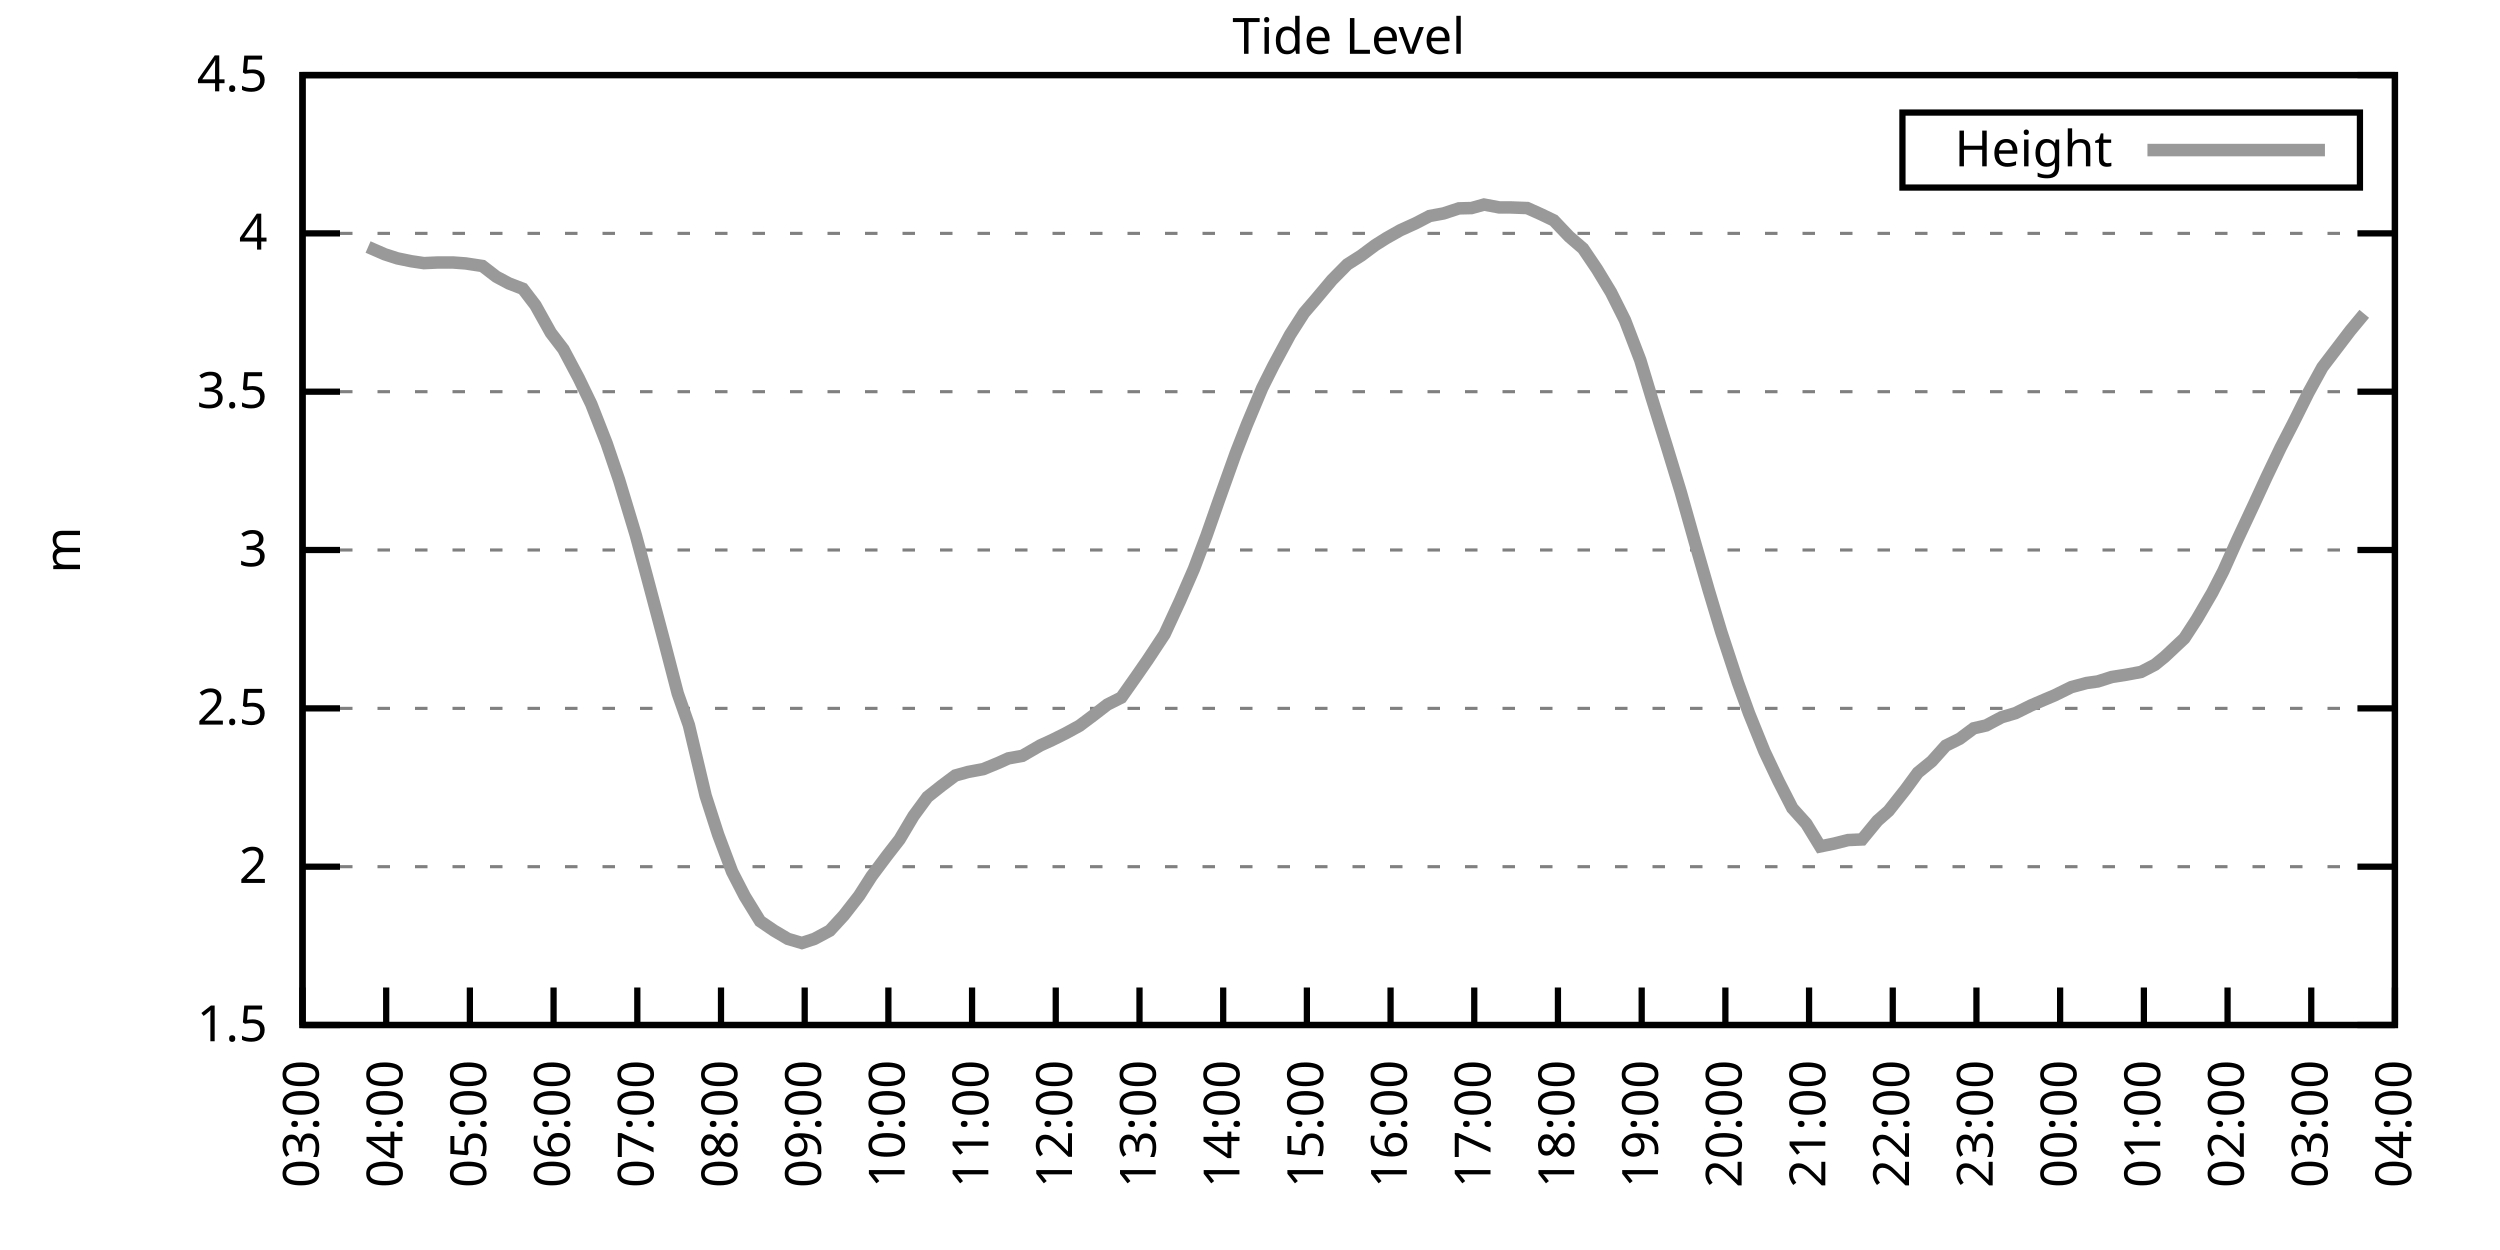
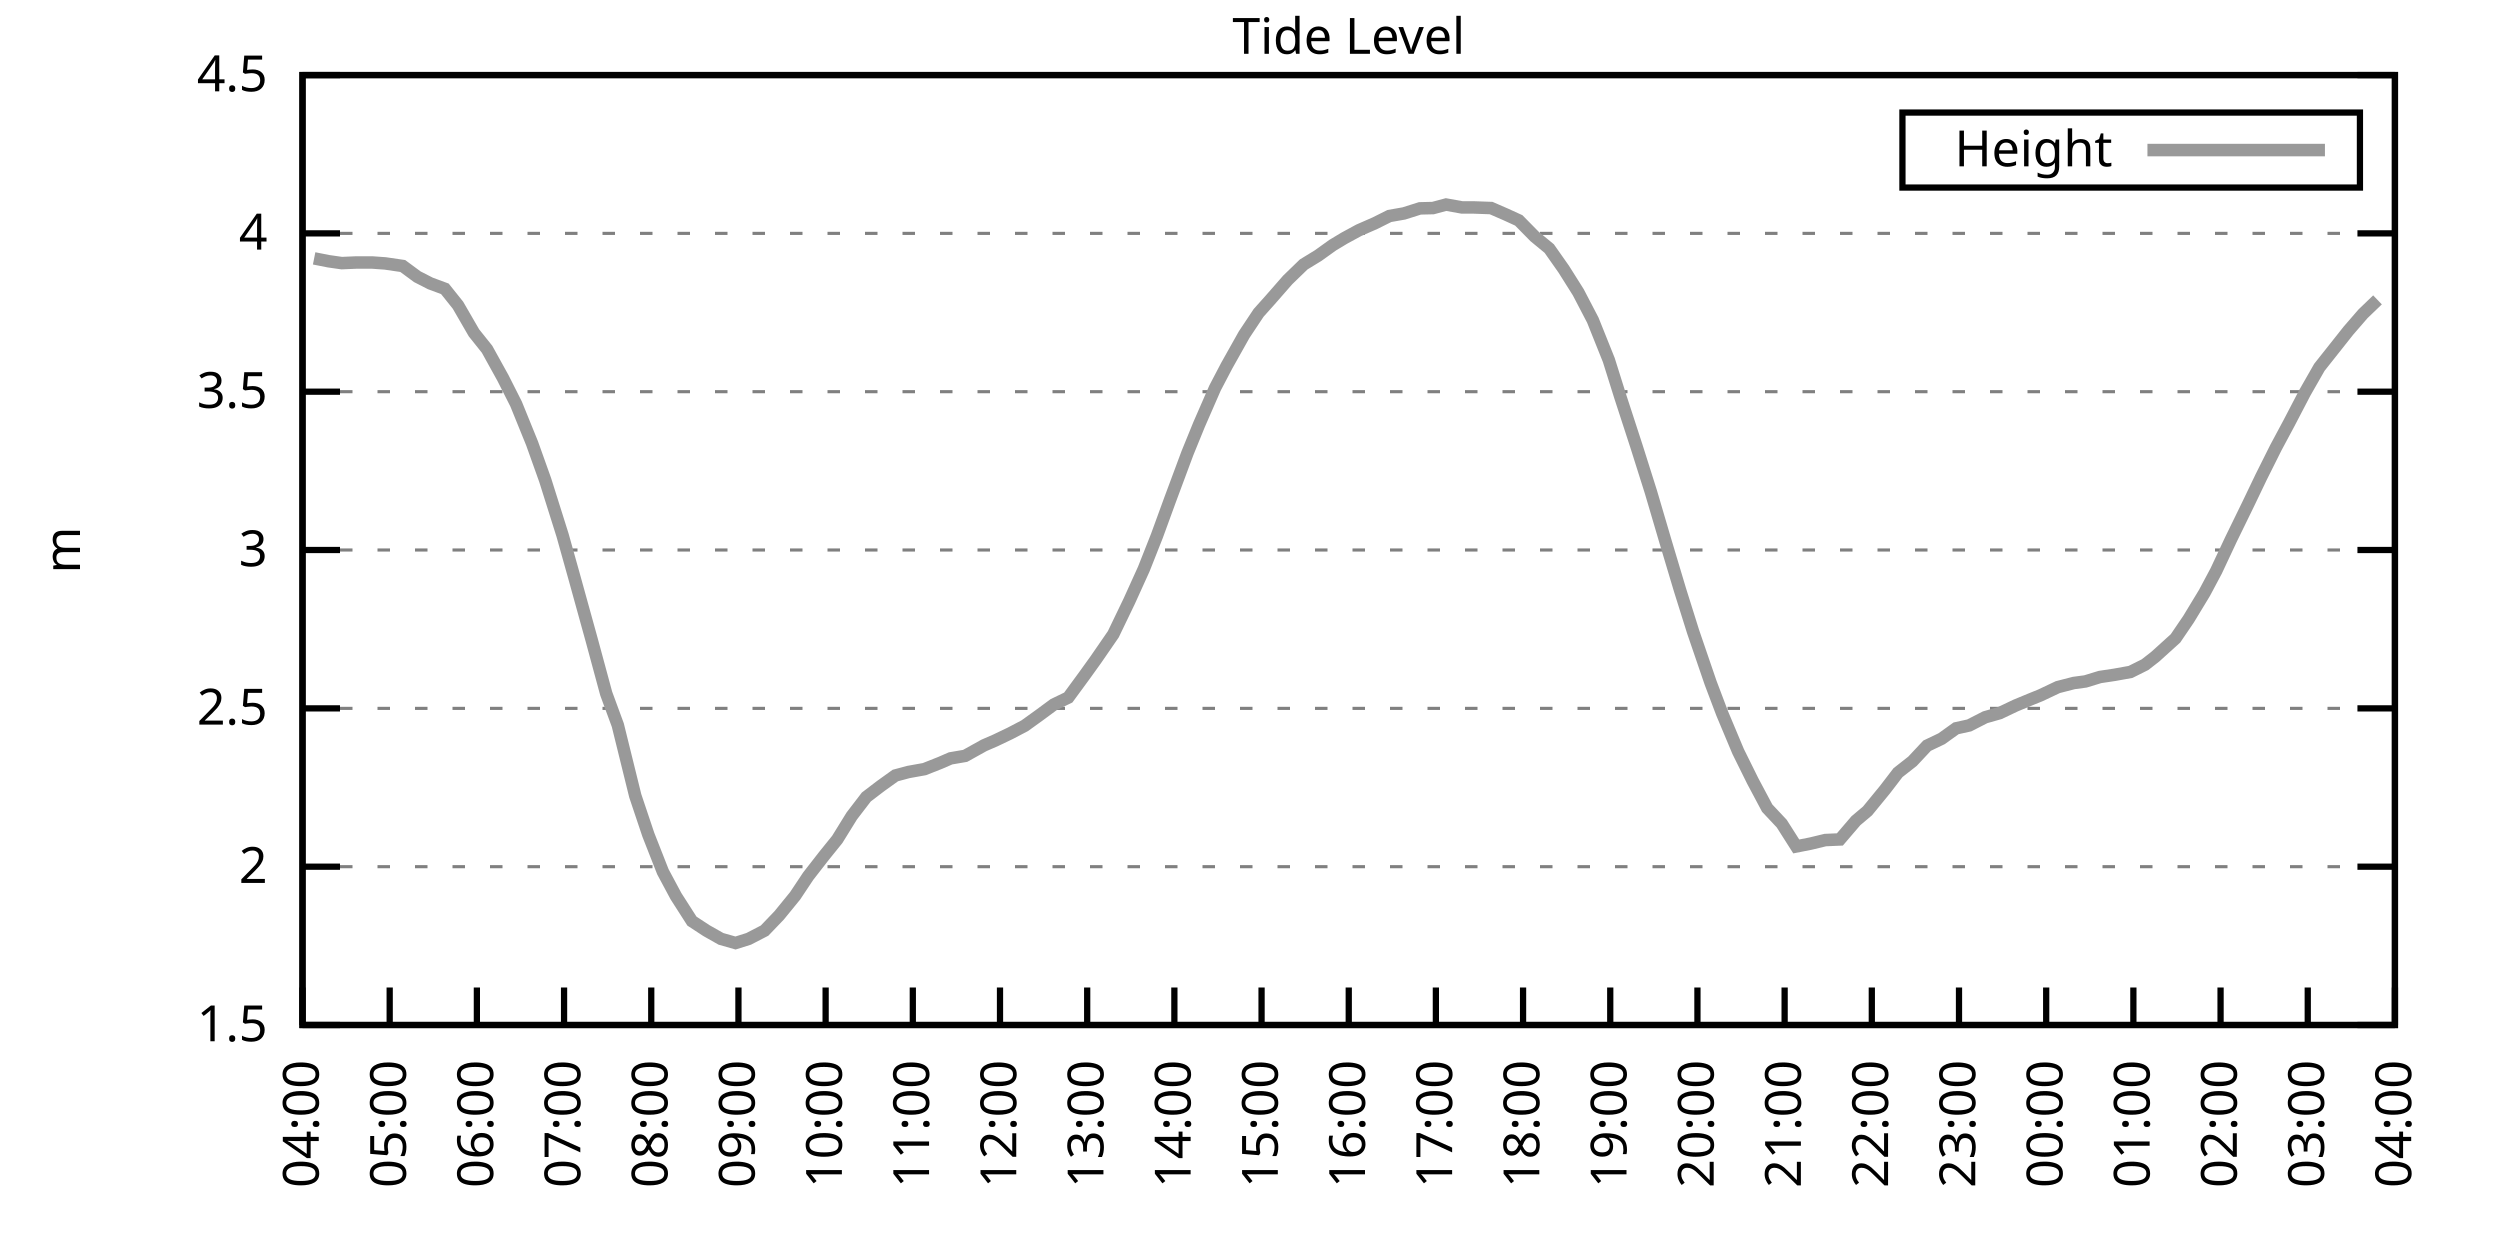
<svg xmlns="http://www.w3.org/2000/svg" xmlns:xlink="http://www.w3.org/1999/xlink" width="400" height="200" viewBox="0 0 400 200">
  <g id="gnuplot_canvas">
    <rect x="0" y="0" width="400" height="200" fill="none" />
    <defs>
      <circle id="gpDot" r="0.5" stroke-width="0.5" stroke="currentColor" />
      <path id="gpPt0" stroke-width="0.333" stroke="currentColor" d="M-1,0 h2 M0,-1 v2" />
      <path id="gpPt1" stroke-width="0.333" stroke="currentColor" d="M-1,-1 L1,1 M1,-1 L-1,1" />
      <path id="gpPt2" stroke-width="0.333" stroke="currentColor" d="M-1,0 L1,0 M0,-1 L0,1 M-1,-1 L1,1 M-1,1 L1,-1" />
      <rect id="gpPt3" stroke-width="0.333" stroke="currentColor" x="-1" y="-1" width="2" height="2" />
      <rect id="gpPt4" stroke-width="0.333" stroke="currentColor" fill="currentColor" x="-1" y="-1" width="2" height="2" />
      <circle id="gpPt5" stroke-width="0.333" stroke="currentColor" cx="0" cy="0" r="1" />
      <use xlink:href="#gpPt5" id="gpPt6" fill="currentColor" stroke="none" />
      <path id="gpPt7" stroke-width="0.333" stroke="currentColor" d="M0,-1.33 L-1.33,0.67 L1.33,0.67 z" />
      <use xlink:href="#gpPt7" id="gpPt8" fill="currentColor" stroke="none" />
      <use xlink:href="#gpPt7" id="gpPt9" stroke="currentColor" transform="rotate(180)" />
      <use xlink:href="#gpPt9" id="gpPt10" fill="currentColor" stroke="none" />
      <use xlink:href="#gpPt3" id="gpPt11" stroke="currentColor" transform="rotate(45)" />
      <use xlink:href="#gpPt11" id="gpPt12" fill="currentColor" stroke="none" />
      <path id="gpPt13" stroke-width="0.333" stroke="currentColor" d="M0,1.330 L1.265,0.411 L0.782,-1.067 L-0.782,-1.076 L-1.265,0.411 z" />
      <use xlink:href="#gpPt13" id="gpPt14" fill="currentColor" stroke="none" />
      <filter id="textbox" filterUnits="objectBoundingBox" x="0" y="0" height="1" width="1">
        <feFlood flood-color="white" flood-opacity="1" result="bgnd" />
        <feComposite in="SourceGraphic" in2="bgnd" operator="atop" />
      </filter>
      <filter id="greybox" filterUnits="objectBoundingBox" x="0" y="0" height="1" width="1">
        <feFlood flood-color="lightgrey" flood-opacity="1" result="grey" />
        <feComposite in="SourceGraphic" in2="grey" operator="atop" />
      </filter>
    </defs>
    <g fill="none" color="white" stroke="currentColor" stroke-width="1.00" stroke-linecap="butt" stroke-linejoin="miter">
</g>
    <g fill="none" color="black" stroke="currentColor" stroke-width="1.00" stroke-linecap="butt" stroke-linejoin="miter">
      <g stroke="none" shape-rendering="crispEdges">
        <polygon fill="rgb(255, 255, 255)" points="48.40,164.00 383.18,164.00 383.18,12.02 48.40,12.02 " />
      </g>
    </g>
    <g fill="none" color="black" stroke="currentColor" stroke-width="1.00" stroke-linecap="butt" stroke-linejoin="miter">
</g>
    <g fill="none" color="black" stroke="black" stroke-width="0.50" stroke-linecap="butt" stroke-linejoin="miter">
</g>
    <g fill="none" color="gray" stroke="currentColor" stroke-width="0.50" stroke-linecap="butt" stroke-linejoin="miter">
      <path stroke="gray" stroke-dasharray="2,4" class="gridline" d="M48.40,164.00 L383.19,164.00  " />
    </g>
    <g fill="none" color="gray" stroke="gray" stroke-width="1.00" stroke-linecap="butt" stroke-linejoin="miter">
</g>
    <g fill="none" color="black" stroke="currentColor" stroke-width="1.00" stroke-linecap="butt" stroke-linejoin="miter">
      <path stroke="black" d="M48.40,164.00 L54.40,164.00 M383.19,164.00 L377.19,164.00  " />
      <g transform="translate(42.80,166.60)" stroke="none" fill="black" font-family="Sans" font-size="8.00" text-anchor="end">
        <text>
          <tspan font-family="Sans"> 1.5</tspan>
        </text>
      </g>
    </g>
    <g fill="none" color="black" stroke="currentColor" stroke-width="1.00" stroke-linecap="butt" stroke-linejoin="miter">
</g>
    <g fill="none" color="black" stroke="black" stroke-width="0.50" stroke-linecap="butt" stroke-linejoin="miter">
</g>
    <g fill="none" color="gray" stroke="currentColor" stroke-width="0.50" stroke-linecap="butt" stroke-linejoin="miter">
      <path stroke="gray" stroke-dasharray="2,4" class="gridline" d="M48.40,138.67 L383.19,138.67  " />
    </g>
    <g fill="none" color="gray" stroke="gray" stroke-width="1.00" stroke-linecap="butt" stroke-linejoin="miter">
</g>
    <g fill="none" color="black" stroke="currentColor" stroke-width="1.00" stroke-linecap="butt" stroke-linejoin="miter">
      <path stroke="black" d="M48.40,138.67 L54.40,138.67 M383.19,138.67 L377.19,138.67  " />
      <g transform="translate(42.80,141.27)" stroke="none" fill="black" font-family="Sans" font-size="8.00" text-anchor="end">
        <text>
          <tspan font-family="Sans"> 2</tspan>
        </text>
      </g>
    </g>
    <g fill="none" color="black" stroke="currentColor" stroke-width="1.00" stroke-linecap="butt" stroke-linejoin="miter">
</g>
    <g fill="none" color="black" stroke="black" stroke-width="0.50" stroke-linecap="butt" stroke-linejoin="miter">
</g>
    <g fill="none" color="gray" stroke="currentColor" stroke-width="0.50" stroke-linecap="butt" stroke-linejoin="miter">
      <path stroke="gray" stroke-dasharray="2,4" class="gridline" d="M48.40,113.34 L383.19,113.34  " />
    </g>
    <g fill="none" color="gray" stroke="gray" stroke-width="1.00" stroke-linecap="butt" stroke-linejoin="miter">
</g>
    <g fill="none" color="black" stroke="currentColor" stroke-width="1.00" stroke-linecap="butt" stroke-linejoin="miter">
      <path stroke="black" d="M48.40,113.34 L54.40,113.34 M383.19,113.34 L377.19,113.34  " />
      <g transform="translate(42.80,115.94)" stroke="none" fill="black" font-family="Sans" font-size="8.00" text-anchor="end">
        <text>
          <tspan font-family="Sans"> 2.5</tspan>
        </text>
      </g>
    </g>
    <g fill="none" color="black" stroke="currentColor" stroke-width="1.00" stroke-linecap="butt" stroke-linejoin="miter">
</g>
    <g fill="none" color="black" stroke="black" stroke-width="0.50" stroke-linecap="butt" stroke-linejoin="miter">
</g>
    <g fill="none" color="gray" stroke="currentColor" stroke-width="0.50" stroke-linecap="butt" stroke-linejoin="miter">
      <path stroke="gray" stroke-dasharray="2,4" class="gridline" d="M48.40,88.00 L383.19,88.00  " />
    </g>
    <g fill="none" color="gray" stroke="gray" stroke-width="1.00" stroke-linecap="butt" stroke-linejoin="miter">
</g>
    <g fill="none" color="black" stroke="currentColor" stroke-width="1.00" stroke-linecap="butt" stroke-linejoin="miter">
      <path stroke="black" d="M48.40,88.00 L54.40,88.00 M383.19,88.00 L377.19,88.00  " />
      <g transform="translate(42.80,90.60)" stroke="none" fill="black" font-family="Sans" font-size="8.00" text-anchor="end">
        <text>
          <tspan font-family="Sans"> 3</tspan>
        </text>
      </g>
    </g>
    <g fill="none" color="black" stroke="currentColor" stroke-width="1.00" stroke-linecap="butt" stroke-linejoin="miter">
</g>
    <g fill="none" color="black" stroke="black" stroke-width="0.50" stroke-linecap="butt" stroke-linejoin="miter">
</g>
    <g fill="none" color="gray" stroke="currentColor" stroke-width="0.50" stroke-linecap="butt" stroke-linejoin="miter">
      <path stroke="gray" stroke-dasharray="2,4" class="gridline" d="M48.40,62.67 L383.19,62.67  " />
    </g>
    <g fill="none" color="gray" stroke="gray" stroke-width="1.00" stroke-linecap="butt" stroke-linejoin="miter">
</g>
    <g fill="none" color="black" stroke="currentColor" stroke-width="1.00" stroke-linecap="butt" stroke-linejoin="miter">
      <path stroke="black" d="M48.40,62.67 L54.40,62.67 M383.19,62.67 L377.19,62.67  " />
      <g transform="translate(42.80,65.27)" stroke="none" fill="black" font-family="Sans" font-size="8.00" text-anchor="end">
        <text>
          <tspan font-family="Sans"> 3.5</tspan>
        </text>
      </g>
    </g>
    <g fill="none" color="black" stroke="currentColor" stroke-width="1.00" stroke-linecap="butt" stroke-linejoin="miter">
</g>
    <g fill="none" color="black" stroke="black" stroke-width="0.50" stroke-linecap="butt" stroke-linejoin="miter">
</g>
    <g fill="none" color="gray" stroke="currentColor" stroke-width="0.50" stroke-linecap="butt" stroke-linejoin="miter">
      <path stroke="gray" stroke-dasharray="2,4" class="gridline" d="M48.40,37.34 L383.19,37.34  " />
    </g>
    <g fill="none" color="gray" stroke="gray" stroke-width="1.00" stroke-linecap="butt" stroke-linejoin="miter">
</g>
    <g fill="none" color="black" stroke="currentColor" stroke-width="1.00" stroke-linecap="butt" stroke-linejoin="miter">
      <path stroke="black" d="M48.40,37.34 L54.40,37.34 M383.19,37.34 L377.19,37.34  " />
      <g transform="translate(42.80,39.94)" stroke="none" fill="black" font-family="Sans" font-size="8.00" text-anchor="end">
        <text>
          <tspan font-family="Sans"> 4</tspan>
        </text>
      </g>
    </g>
    <g fill="none" color="black" stroke="currentColor" stroke-width="1.00" stroke-linecap="butt" stroke-linejoin="miter">
</g>
    <g fill="none" color="black" stroke="black" stroke-width="0.50" stroke-linecap="butt" stroke-linejoin="miter">
</g>
    <g fill="none" color="gray" stroke="currentColor" stroke-width="0.50" stroke-linecap="butt" stroke-linejoin="miter">
      <path stroke="gray" stroke-dasharray="2,4" class="gridline" d="M48.40,12.01 L383.19,12.01  " />
    </g>
    <g fill="none" color="gray" stroke="gray" stroke-width="1.00" stroke-linecap="butt" stroke-linejoin="miter">
</g>
    <g fill="none" color="black" stroke="currentColor" stroke-width="1.00" stroke-linecap="butt" stroke-linejoin="miter">
      <path stroke="black" d="M48.40,12.01 L54.40,12.01 M383.19,12.01 L377.19,12.01  " />
      <g transform="translate(42.80,14.61)" stroke="none" fill="black" font-family="Sans" font-size="8.00" text-anchor="end">
        <text>
          <tspan font-family="Sans"> 4.5</tspan>
        </text>
      </g>
    </g>
    <g fill="none" color="black" stroke="currentColor" stroke-width="1.00" stroke-linecap="butt" stroke-linejoin="miter">
      <path stroke="black" d="M48.40,164.00 L48.40,158.00  " />
      <g transform="translate(51.00,169.60) rotate(270.00)" stroke="none" fill="black" font-family="Sans" font-size="8.00" text-anchor="end">
        <text>
-           <tspan font-family="Sans">03:00</tspan>
-         </text>
-       </g>
-     </g>
-     <g fill="none" color="black" stroke="currentColor" stroke-width="1.00" stroke-linecap="butt" stroke-linejoin="miter">
-       <path stroke="black" d="M61.79,164.00 L61.79,158.00  " />
-       <g transform="translate(64.39,169.60) rotate(270.00)" stroke="none" fill="black" font-family="Sans" font-size="8.00" text-anchor="end">
-         <text>
          <tspan font-family="Sans">04:00</tspan>
        </text>
      </g>
    </g>
    <g fill="none" color="black" stroke="currentColor" stroke-width="1.00" stroke-linecap="butt" stroke-linejoin="miter">
-       <path stroke="black" d="M75.18,164.00 L75.18,158.00  " />
-       <g transform="translate(77.78,169.60) rotate(270.00)" stroke="none" fill="black" font-family="Sans" font-size="8.00" text-anchor="end">
+       <path stroke="black" d="M62.35,164.00 L62.35,158.00  " />
+       <g transform="translate(64.95,169.60) rotate(270.00)" stroke="none" fill="black" font-family="Sans" font-size="8.00" text-anchor="end">
        <text>
          <tspan font-family="Sans">05:00</tspan>
        </text>
      </g>
    </g>
    <g fill="none" color="black" stroke="currentColor" stroke-width="1.00" stroke-linecap="butt" stroke-linejoin="miter">
-       <path stroke="black" d="M88.57,164.00 L88.57,158.00  " />
-       <g transform="translate(91.17,169.60) rotate(270.00)" stroke="none" fill="black" font-family="Sans" font-size="8.00" text-anchor="end">
+       <path stroke="black" d="M76.30,164.00 L76.30,158.00  " />
+       <g transform="translate(78.90,169.60) rotate(270.00)" stroke="none" fill="black" font-family="Sans" font-size="8.00" text-anchor="end">
        <text>
          <tspan font-family="Sans">06:00</tspan>
        </text>
      </g>
    </g>
    <g fill="none" color="black" stroke="currentColor" stroke-width="1.00" stroke-linecap="butt" stroke-linejoin="miter">
-       <path stroke="black" d="M101.97,164.00 L101.97,158.00  " />
-       <g transform="translate(104.57,169.60) rotate(270.00)" stroke="none" fill="black" font-family="Sans" font-size="8.00" text-anchor="end">
+       <path stroke="black" d="M90.25,164.00 L90.25,158.00  " />
+       <g transform="translate(92.85,169.60) rotate(270.00)" stroke="none" fill="black" font-family="Sans" font-size="8.00" text-anchor="end">
        <text>
          <tspan font-family="Sans">07:00</tspan>
        </text>
      </g>
    </g>
    <g fill="none" color="black" stroke="currentColor" stroke-width="1.00" stroke-linecap="butt" stroke-linejoin="miter">
-       <path stroke="black" d="M115.36,164.00 L115.36,158.00  " />
-       <g transform="translate(117.96,169.60) rotate(270.00)" stroke="none" fill="black" font-family="Sans" font-size="8.00" text-anchor="end">
+       <path stroke="black" d="M104.20,164.00 L104.20,158.00  " />
+       <g transform="translate(106.80,169.60) rotate(270.00)" stroke="none" fill="black" font-family="Sans" font-size="8.00" text-anchor="end">
        <text>
          <tspan font-family="Sans">08:00</tspan>
        </text>
      </g>
    </g>
    <g fill="none" color="black" stroke="currentColor" stroke-width="1.00" stroke-linecap="butt" stroke-linejoin="miter">
-       <path stroke="black" d="M128.75,164.00 L128.75,158.00  " />
-       <g transform="translate(131.35,169.60) rotate(270.00)" stroke="none" fill="black" font-family="Sans" font-size="8.00" text-anchor="end">
+       <path stroke="black" d="M118.15,164.00 L118.15,158.00  " />
+       <g transform="translate(120.75,169.60) rotate(270.00)" stroke="none" fill="black" font-family="Sans" font-size="8.00" text-anchor="end">
        <text>
          <tspan font-family="Sans">09:00</tspan>
        </text>
      </g>
    </g>
    <g fill="none" color="black" stroke="currentColor" stroke-width="1.00" stroke-linecap="butt" stroke-linejoin="miter">
-       <path stroke="black" d="M142.14,164.00 L142.14,158.00  " />
-       <g transform="translate(144.74,169.60) rotate(270.00)" stroke="none" fill="black" font-family="Sans" font-size="8.00" text-anchor="end">
+       <path stroke="black" d="M132.10,164.00 L132.10,158.00  " />
+       <g transform="translate(134.70,169.60) rotate(270.00)" stroke="none" fill="black" font-family="Sans" font-size="8.00" text-anchor="end">
        <text>
          <tspan font-family="Sans">10:00</tspan>
        </text>
      </g>
    </g>
    <g fill="none" color="black" stroke="currentColor" stroke-width="1.00" stroke-linecap="butt" stroke-linejoin="miter">
-       <path stroke="black" d="M155.53,164.00 L155.53,158.00  " />
-       <g transform="translate(158.13,169.60) rotate(270.00)" stroke="none" fill="black" font-family="Sans" font-size="8.00" text-anchor="end">
+       <path stroke="black" d="M146.05,164.00 L146.05,158.00  " />
+       <g transform="translate(148.65,169.60) rotate(270.00)" stroke="none" fill="black" font-family="Sans" font-size="8.00" text-anchor="end">
        <text>
          <tspan font-family="Sans">11:00</tspan>
        </text>
      </g>
    </g>
    <g fill="none" color="black" stroke="currentColor" stroke-width="1.00" stroke-linecap="butt" stroke-linejoin="miter">
-       <path stroke="black" d="M168.92,164.00 L168.92,158.00  " />
-       <g transform="translate(171.52,169.60) rotate(270.00)" stroke="none" fill="black" font-family="Sans" font-size="8.00" text-anchor="end">
+       <path stroke="black" d="M160.00,164.00 L160.00,158.00  " />
+       <g transform="translate(162.60,169.60) rotate(270.00)" stroke="none" fill="black" font-family="Sans" font-size="8.00" text-anchor="end">
        <text>
          <tspan font-family="Sans">12:00</tspan>
        </text>
      </g>
    </g>
    <g fill="none" color="black" stroke="currentColor" stroke-width="1.00" stroke-linecap="butt" stroke-linejoin="miter">
-       <path stroke="black" d="M182.32,164.00 L182.32,158.00  " />
-       <g transform="translate(184.92,169.60) rotate(270.00)" stroke="none" fill="black" font-family="Sans" font-size="8.00" text-anchor="end">
+       <path stroke="black" d="M173.95,164.00 L173.95,158.00  " />
+       <g transform="translate(176.55,169.60) rotate(270.00)" stroke="none" fill="black" font-family="Sans" font-size="8.00" text-anchor="end">
        <text>
          <tspan font-family="Sans">13:00</tspan>
        </text>
      </g>
    </g>
    <g fill="none" color="black" stroke="currentColor" stroke-width="1.00" stroke-linecap="butt" stroke-linejoin="miter">
-       <path stroke="black" d="M195.71,164.00 L195.71,158.00  " />
-       <g transform="translate(198.31,169.60) rotate(270.00)" stroke="none" fill="black" font-family="Sans" font-size="8.00" text-anchor="end">
+       <path stroke="black" d="M187.90,164.00 L187.90,158.00  " />
+       <g transform="translate(190.50,169.60) rotate(270.00)" stroke="none" fill="black" font-family="Sans" font-size="8.00" text-anchor="end">
        <text>
          <tspan font-family="Sans">14:00</tspan>
        </text>
      </g>
    </g>
    <g fill="none" color="black" stroke="currentColor" stroke-width="1.00" stroke-linecap="butt" stroke-linejoin="miter">
-       <path stroke="black" d="M209.10,164.00 L209.10,158.00  " />
-       <g transform="translate(211.70,169.60) rotate(270.00)" stroke="none" fill="black" font-family="Sans" font-size="8.00" text-anchor="end">
+       <path stroke="black" d="M201.85,164.00 L201.85,158.00  " />
+       <g transform="translate(204.45,169.60) rotate(270.00)" stroke="none" fill="black" font-family="Sans" font-size="8.00" text-anchor="end">
        <text>
          <tspan font-family="Sans">15:00</tspan>
        </text>
      </g>
    </g>
    <g fill="none" color="black" stroke="currentColor" stroke-width="1.00" stroke-linecap="butt" stroke-linejoin="miter">
-       <path stroke="black" d="M222.49,164.00 L222.49,158.00  " />
-       <g transform="translate(225.09,169.60) rotate(270.00)" stroke="none" fill="black" font-family="Sans" font-size="8.00" text-anchor="end">
+       <path stroke="black" d="M215.80,164.00 L215.80,158.00  " />
+       <g transform="translate(218.40,169.60) rotate(270.00)" stroke="none" fill="black" font-family="Sans" font-size="8.00" text-anchor="end">
        <text>
          <tspan font-family="Sans">16:00</tspan>
        </text>
      </g>
    </g>
    <g fill="none" color="black" stroke="currentColor" stroke-width="1.00" stroke-linecap="butt" stroke-linejoin="miter">
-       <path stroke="black" d="M235.88,164.00 L235.88,158.00  " />
-       <g transform="translate(238.48,169.60) rotate(270.00)" stroke="none" fill="black" font-family="Sans" font-size="8.00" text-anchor="end">
+       <path stroke="black" d="M229.74,164.00 L229.74,158.00  " />
+       <g transform="translate(232.34,169.60) rotate(270.00)" stroke="none" fill="black" font-family="Sans" font-size="8.00" text-anchor="end">
        <text>
          <tspan font-family="Sans">17:00</tspan>
        </text>
      </g>
    </g>
    <g fill="none" color="black" stroke="currentColor" stroke-width="1.00" stroke-linecap="butt" stroke-linejoin="miter">
-       <path stroke="black" d="M249.27,164.00 L249.27,158.00  " />
-       <g transform="translate(251.87,169.60) rotate(270.00)" stroke="none" fill="black" font-family="Sans" font-size="8.00" text-anchor="end">
+       <path stroke="black" d="M243.69,164.00 L243.69,158.00  " />
+       <g transform="translate(246.29,169.60) rotate(270.00)" stroke="none" fill="black" font-family="Sans" font-size="8.00" text-anchor="end">
        <text>
          <tspan font-family="Sans">18:00</tspan>
        </text>
      </g>
    </g>
    <g fill="none" color="black" stroke="currentColor" stroke-width="1.00" stroke-linecap="butt" stroke-linejoin="miter">
-       <path stroke="black" d="M262.67,164.00 L262.67,158.00  " />
-       <g transform="translate(265.27,169.60) rotate(270.00)" stroke="none" fill="black" font-family="Sans" font-size="8.00" text-anchor="end">
+       <path stroke="black" d="M257.64,164.00 L257.64,158.00  " />
+       <g transform="translate(260.24,169.60) rotate(270.00)" stroke="none" fill="black" font-family="Sans" font-size="8.00" text-anchor="end">
        <text>
          <tspan font-family="Sans">19:00</tspan>
        </text>
      </g>
    </g>
    <g fill="none" color="black" stroke="currentColor" stroke-width="1.00" stroke-linecap="butt" stroke-linejoin="miter">
-       <path stroke="black" d="M276.06,164.00 L276.06,158.00  " />
-       <g transform="translate(278.66,169.60) rotate(270.00)" stroke="none" fill="black" font-family="Sans" font-size="8.00" text-anchor="end">
+       <path stroke="black" d="M271.59,164.00 L271.59,158.00  " />
+       <g transform="translate(274.19,169.60) rotate(270.00)" stroke="none" fill="black" font-family="Sans" font-size="8.00" text-anchor="end">
        <text>
          <tspan font-family="Sans">20:00</tspan>
        </text>
      </g>
    </g>
    <g fill="none" color="black" stroke="currentColor" stroke-width="1.00" stroke-linecap="butt" stroke-linejoin="miter">
-       <path stroke="black" d="M289.45,164.00 L289.45,158.00  " />
-       <g transform="translate(292.05,169.60) rotate(270.00)" stroke="none" fill="black" font-family="Sans" font-size="8.00" text-anchor="end">
+       <path stroke="black" d="M285.54,164.00 L285.54,158.00  " />
+       <g transform="translate(288.14,169.60) rotate(270.00)" stroke="none" fill="black" font-family="Sans" font-size="8.00" text-anchor="end">
        <text>
          <tspan font-family="Sans">21:00</tspan>
        </text>
      </g>
    </g>
    <g fill="none" color="black" stroke="currentColor" stroke-width="1.00" stroke-linecap="butt" stroke-linejoin="miter">
-       <path stroke="black" d="M302.84,164.00 L302.84,158.00  " />
-       <g transform="translate(305.44,169.60) rotate(270.00)" stroke="none" fill="black" font-family="Sans" font-size="8.00" text-anchor="end">
+       <path stroke="black" d="M299.49,164.00 L299.49,158.00  " />
+       <g transform="translate(302.09,169.60) rotate(270.00)" stroke="none" fill="black" font-family="Sans" font-size="8.00" text-anchor="end">
        <text>
          <tspan font-family="Sans">22:00</tspan>
        </text>
      </g>
    </g>
    <g fill="none" color="black" stroke="currentColor" stroke-width="1.00" stroke-linecap="butt" stroke-linejoin="miter">
-       <path stroke="black" d="M316.23,164.00 L316.23,158.00  " />
-       <g transform="translate(318.83,169.60) rotate(270.00)" stroke="none" fill="black" font-family="Sans" font-size="8.00" text-anchor="end">
+       <path stroke="black" d="M313.44,164.00 L313.44,158.00  " />
+       <g transform="translate(316.04,169.60) rotate(270.00)" stroke="none" fill="black" font-family="Sans" font-size="8.00" text-anchor="end">
        <text>
          <tspan font-family="Sans">23:00</tspan>
        </text>
      </g>
    </g>
    <g fill="none" color="black" stroke="currentColor" stroke-width="1.00" stroke-linecap="butt" stroke-linejoin="miter">
-       <path stroke="black" d="M329.62,164.00 L329.62,158.00  " />
-       <g transform="translate(332.22,169.60) rotate(270.00)" stroke="none" fill="black" font-family="Sans" font-size="8.00" text-anchor="end">
+       <path stroke="black" d="M327.39,164.00 L327.39,158.00  " />
+       <g transform="translate(329.99,169.60) rotate(270.00)" stroke="none" fill="black" font-family="Sans" font-size="8.00" text-anchor="end">
        <text>
          <tspan font-family="Sans">00:00</tspan>
        </text>
      </g>
    </g>
    <g fill="none" color="black" stroke="currentColor" stroke-width="1.00" stroke-linecap="butt" stroke-linejoin="miter">
-       <path stroke="black" d="M343.02,164.00 L343.02,158.00  " />
-       <g transform="translate(345.62,169.60) rotate(270.00)" stroke="none" fill="black" font-family="Sans" font-size="8.00" text-anchor="end">
+       <path stroke="black" d="M341.34,164.00 L341.34,158.00  " />
+       <g transform="translate(343.94,169.60) rotate(270.00)" stroke="none" fill="black" font-family="Sans" font-size="8.00" text-anchor="end">
        <text>
          <tspan font-family="Sans">01:00</tspan>
        </text>
      </g>
    </g>
    <g fill="none" color="black" stroke="currentColor" stroke-width="1.00" stroke-linecap="butt" stroke-linejoin="miter">
-       <path stroke="black" d="M356.41,164.00 L356.41,158.00  " />
-       <g transform="translate(359.01,169.60) rotate(270.00)" stroke="none" fill="black" font-family="Sans" font-size="8.00" text-anchor="end">
+       <path stroke="black" d="M355.29,164.00 L355.29,158.00  " />
+       <g transform="translate(357.89,169.60) rotate(270.00)" stroke="none" fill="black" font-family="Sans" font-size="8.00" text-anchor="end">
        <text>
          <tspan font-family="Sans">02:00</tspan>
        </text>
      </g>
    </g>
    <g fill="none" color="black" stroke="currentColor" stroke-width="1.00" stroke-linecap="butt" stroke-linejoin="miter">
-       <path stroke="black" d="M369.80,164.00 L369.80,158.00  " />
-       <g transform="translate(372.40,169.60) rotate(270.00)" stroke="none" fill="black" font-family="Sans" font-size="8.00" text-anchor="end">
+       <path stroke="black" d="M369.24,164.00 L369.24,158.00  " />
+       <g transform="translate(371.84,169.60) rotate(270.00)" stroke="none" fill="black" font-family="Sans" font-size="8.00" text-anchor="end">
        <text>
          <tspan font-family="Sans">03:00</tspan>
        </text>
      </g>
    </g>
    <g fill="none" color="black" stroke="currentColor" stroke-width="1.00" stroke-linecap="butt" stroke-linejoin="miter">
      <path stroke="black" d="M383.19,164.00 L383.19,158.00  " />
      <g transform="translate(385.79,169.60) rotate(270.00)" stroke="none" fill="black" font-family="Sans" font-size="8.00" text-anchor="end">
        <text>
          <tspan font-family="Sans">04:00</tspan>
        </text>
      </g>
    </g>
    <g fill="none" color="black" stroke="currentColor" stroke-width="1.00" stroke-linecap="butt" stroke-linejoin="miter">
</g>
    <g fill="none" color="black" stroke="currentColor" stroke-width="1.00" stroke-linecap="butt" stroke-linejoin="miter">
      <path stroke="black" d="M48.40,12.01 L48.40,164.00 L383.19,164.00 L383.19,12.01 L48.40,12.01 Z  " />
    </g>
    <g fill="none" color="black" stroke="currentColor" stroke-width="1.00" stroke-linecap="butt" stroke-linejoin="miter">
</g>
    <g fill="none" color="black" stroke="currentColor" stroke-width="1.00" stroke-linecap="butt" stroke-linejoin="miter">
      <path stroke="black" d="M304.39,30.01 L304.39,18.01 L377.59,18.01 L377.59,30.01 L304.39,30.01 Z  " />
    </g>
    <g id="Tide_level_plot_1">
      <g fill="none" color="white" stroke="black" stroke-width="2.00" stroke-linecap="butt" stroke-linejoin="miter">
</g>
      <g fill="none" color="black" stroke="currentColor" stroke-width="2.00" stroke-linecap="butt" stroke-linejoin="miter">
        <g transform="translate(337.99,26.61)" stroke="none" fill="black" font-family="Sans" font-size="8.00" text-anchor="end">
          <text>
            <tspan font-family="Sans">Height</tspan>
          </text>
        </g>
      </g>
      <g fill="none" color="black" stroke="currentColor" stroke-width="2.00" stroke-linecap="butt" stroke-linejoin="miter">
-         <path stroke="rgb(153, 153, 153)" d="M343.59,24.01 L371.99,24.01 M58.89,39.52 L61.57,40.69 L63.58,41.34 L65.81,41.80 L67.82,42.10 L70.05,42.00   L72.50,42.00 L74.51,42.15 L77.19,42.56 L79.42,44.28 L81.43,45.35 L83.66,46.21 L85.67,48.84 L88.13,53.25   L90.14,55.88 L92.59,60.49 L94.60,64.65 L97.06,70.93 L99.06,76.81 L101.74,85.67 L103.53,92.31 L106.21,102.39   L108.44,110.96 L110.22,116.02 L112.90,127.32 L114.91,133.55 L117.14,139.48 L119.15,143.38 L121.61,147.38 L123.84,148.90   L126.07,150.22 L128.30,150.88 L130.31,150.22 L132.77,148.90 L135.00,146.47 L137.45,143.33 L139.46,140.19 L141.92,136.90   L143.93,134.31 L146.16,130.56 L148.39,127.52 L150.62,125.75 L152.85,124.08 L154.86,123.52 L157.32,123.06 L159.77,122.05   L161.34,121.34 L163.57,120.94 L166.47,119.26 L168.25,118.45 L170.49,117.34 L172.72,116.12 L174.95,114.45 L177.18,112.73   L179.41,111.61 L181.87,108.12 L183.66,105.53 L186.33,101.48 L188.79,96.16 L191.02,91.04 L193.03,85.73 L195.04,80.00   L197.72,72.50 L199.50,67.94 L201.96,62.07 L203.74,58.52 L206.42,53.55 L208.65,50.06 L210.44,47.98 L213.12,44.79   L215.57,42.31 L217.80,40.89 L220.04,39.22 L221.82,38.10 L224.05,36.84 L226.51,35.72 L228.74,34.56 L230.97,34.15   L233.43,33.34 L235.44,33.29 L237.44,32.73 L239.90,33.19 L241.69,33.19 L244.36,33.29 L246.60,34.30 L248.60,35.26   L251.06,37.85 L253.29,39.77 L255.52,43.07 L257.76,46.77 L259.99,51.22 L262.44,57.61 L264.23,63.53 L266.68,71.39   L268.92,78.73 L271.15,86.64 L273.38,94.39 L275.39,101.08 L278.07,109.23 L279.85,114.15 L282.31,120.23 L284.54,124.94   L286.77,129.30 L289.00,131.78 L291.23,135.43 L293.47,134.97 L295.70,134.41 L297.93,134.31 L300.39,131.32 L302.17,129.75   L304.85,126.36 L306.86,123.62 L309.09,121.80 L311.32,119.31 L313.55,118.20 L315.79,116.53 L317.79,116.07 L320.25,114.76   L322.48,114.10 L324.94,112.88 L327.17,111.92 L328.73,111.26 L331.41,109.94 L333.86,109.28 L335.65,109.03 L337.88,108.32   L340.11,107.97 L342.57,107.51 L344.80,106.35 L346.36,105.08 L349.49,102.14 L351.50,99.05 L353.95,94.84 L355.74,91.35   L357.97,86.38 L360.65,80.66 L362.66,76.30 L364.89,71.64 L366.90,67.74 L369.35,62.83 L371.58,58.77 L373.82,55.83   L376.05,52.90 L378.28,50.21  " />
+         <path stroke="rgb(153, 153, 153)" d="M343.59,24.01 L371.99,24.01 M50.26,41.34 L52.58,41.80 L54.68,42.10 L57.00,42.00 L59.56,42.00 L61.65,42.15   L64.44,42.56 L66.77,44.28 L68.86,45.35 L71.18,46.21 L73.28,48.84 L75.83,53.25 L77.93,55.88 L80.48,60.49   L82.58,64.65 L85.13,70.93 L87.23,76.81 L90.02,85.67 L91.88,92.31 L94.67,102.39 L96.99,110.96 L98.85,116.02   L101.64,127.32 L103.73,133.55 L106.06,139.48 L108.15,143.38 L110.71,147.38 L113.03,148.90 L115.36,150.22 L117.68,150.88   L119.78,150.22 L122.33,148.90 L124.66,146.47 L127.22,143.33 L129.31,140.19 L131.87,136.90 L133.96,134.31 L136.28,130.56   L138.61,127.52 L140.93,125.75 L143.26,124.08 L145.35,123.52 L147.91,123.06 L150.46,122.05 L152.09,121.34 L154.42,120.94   L157.44,119.26 L159.30,118.45 L161.62,117.34 L163.95,116.12 L166.27,114.45 L168.60,112.73 L170.92,111.61 L173.48,108.12   L175.34,105.53 L178.13,101.48 L180.69,96.16 L183.01,91.04 L185.11,85.73 L187.20,80.00 L189.99,72.50 L191.85,67.94   L194.41,62.07 L196.27,58.52 L199.06,53.55 L201.38,50.06 L203.24,47.98 L206.03,44.79 L208.59,42.31 L210.91,40.89   L213.24,39.22 L215.10,38.10 L217.42,36.84 L219.98,35.72 L222.30,34.56 L224.63,34.15 L227.19,33.34 L229.28,33.29   L231.37,32.73 L233.93,33.19 L235.79,33.19 L238.58,33.29 L240.90,34.30 L243.00,35.26 L245.55,37.85 L247.88,39.77   L250.20,43.07 L252.53,46.77 L254.85,51.22 L257.41,57.61 L259.27,63.53 L261.83,71.39 L264.15,78.73 L266.48,86.64   L268.80,94.39 L270.90,101.08 L273.69,109.23 L275.55,114.15 L278.10,120.23 L280.43,124.94 L282.75,129.30 L285.08,131.78   L287.40,135.43 L289.73,134.97 L292.05,134.41 L294.38,134.31 L296.94,131.32 L298.80,129.75 L301.58,126.36 L303.68,123.62   L306.00,121.80 L308.33,119.31 L310.65,118.20 L312.98,116.53 L315.07,116.07 L317.63,114.76 L319.95,114.10 L322.51,112.88   L324.83,111.92 L326.46,111.26 L329.25,109.94 L331.81,109.28 L333.67,109.03 L335.99,108.32 L338.32,107.97 L340.88,107.51   L343.20,106.35 L344.83,105.08 L348.08,102.14 L350.18,99.05 L352.73,94.84 L354.59,91.35 L356.92,86.38 L359.71,80.66   L361.80,76.30 L364.13,71.64 L366.22,67.74 L368.78,62.83 L371.10,58.77 L373.43,55.83 L375.75,52.90 L378.08,50.21   L380.40,47.98  " />
      </g>
    </g>
    <g fill="none" color="black" stroke="currentColor" stroke-width="2.00" stroke-linecap="butt" stroke-linejoin="miter">
</g>
    <g fill="none" color="black" stroke="black" stroke-width="1.00" stroke-linecap="butt" stroke-linejoin="miter">
</g>
    <g fill="none" color="black" stroke="currentColor" stroke-width="1.00" stroke-linecap="butt" stroke-linejoin="miter">
      <path stroke="black" d="M48.40,12.01 L48.40,164.00 L383.19,164.00 L383.19,12.01 L48.40,12.01 Z  " />
      <g transform="translate(12.80,88.01) rotate(270.00)" stroke="none" fill="black" font-family="Sans" font-size="8.00" text-anchor="middle">
        <text>
          <tspan font-family="Sans">m</tspan>
        </text>
      </g>
    </g>
    <g fill="none" color="black" stroke="currentColor" stroke-width="1.00" stroke-linecap="butt" stroke-linejoin="miter">
</g>
    <g fill="none" color="black" stroke="currentColor" stroke-width="1.00" stroke-linecap="butt" stroke-linejoin="miter">
      <g transform="translate(215.79,8.61)" stroke="none" fill="black" font-family="Sans" font-size="8.00" text-anchor="middle">
        <text>
          <tspan font-family="Sans">Tide Level</tspan>
        </text>
      </g>
    </g>
    <g fill="none" color="black" stroke="currentColor" stroke-width="1.00" stroke-linecap="butt" stroke-linejoin="miter">
</g>
  </g>
</svg>
